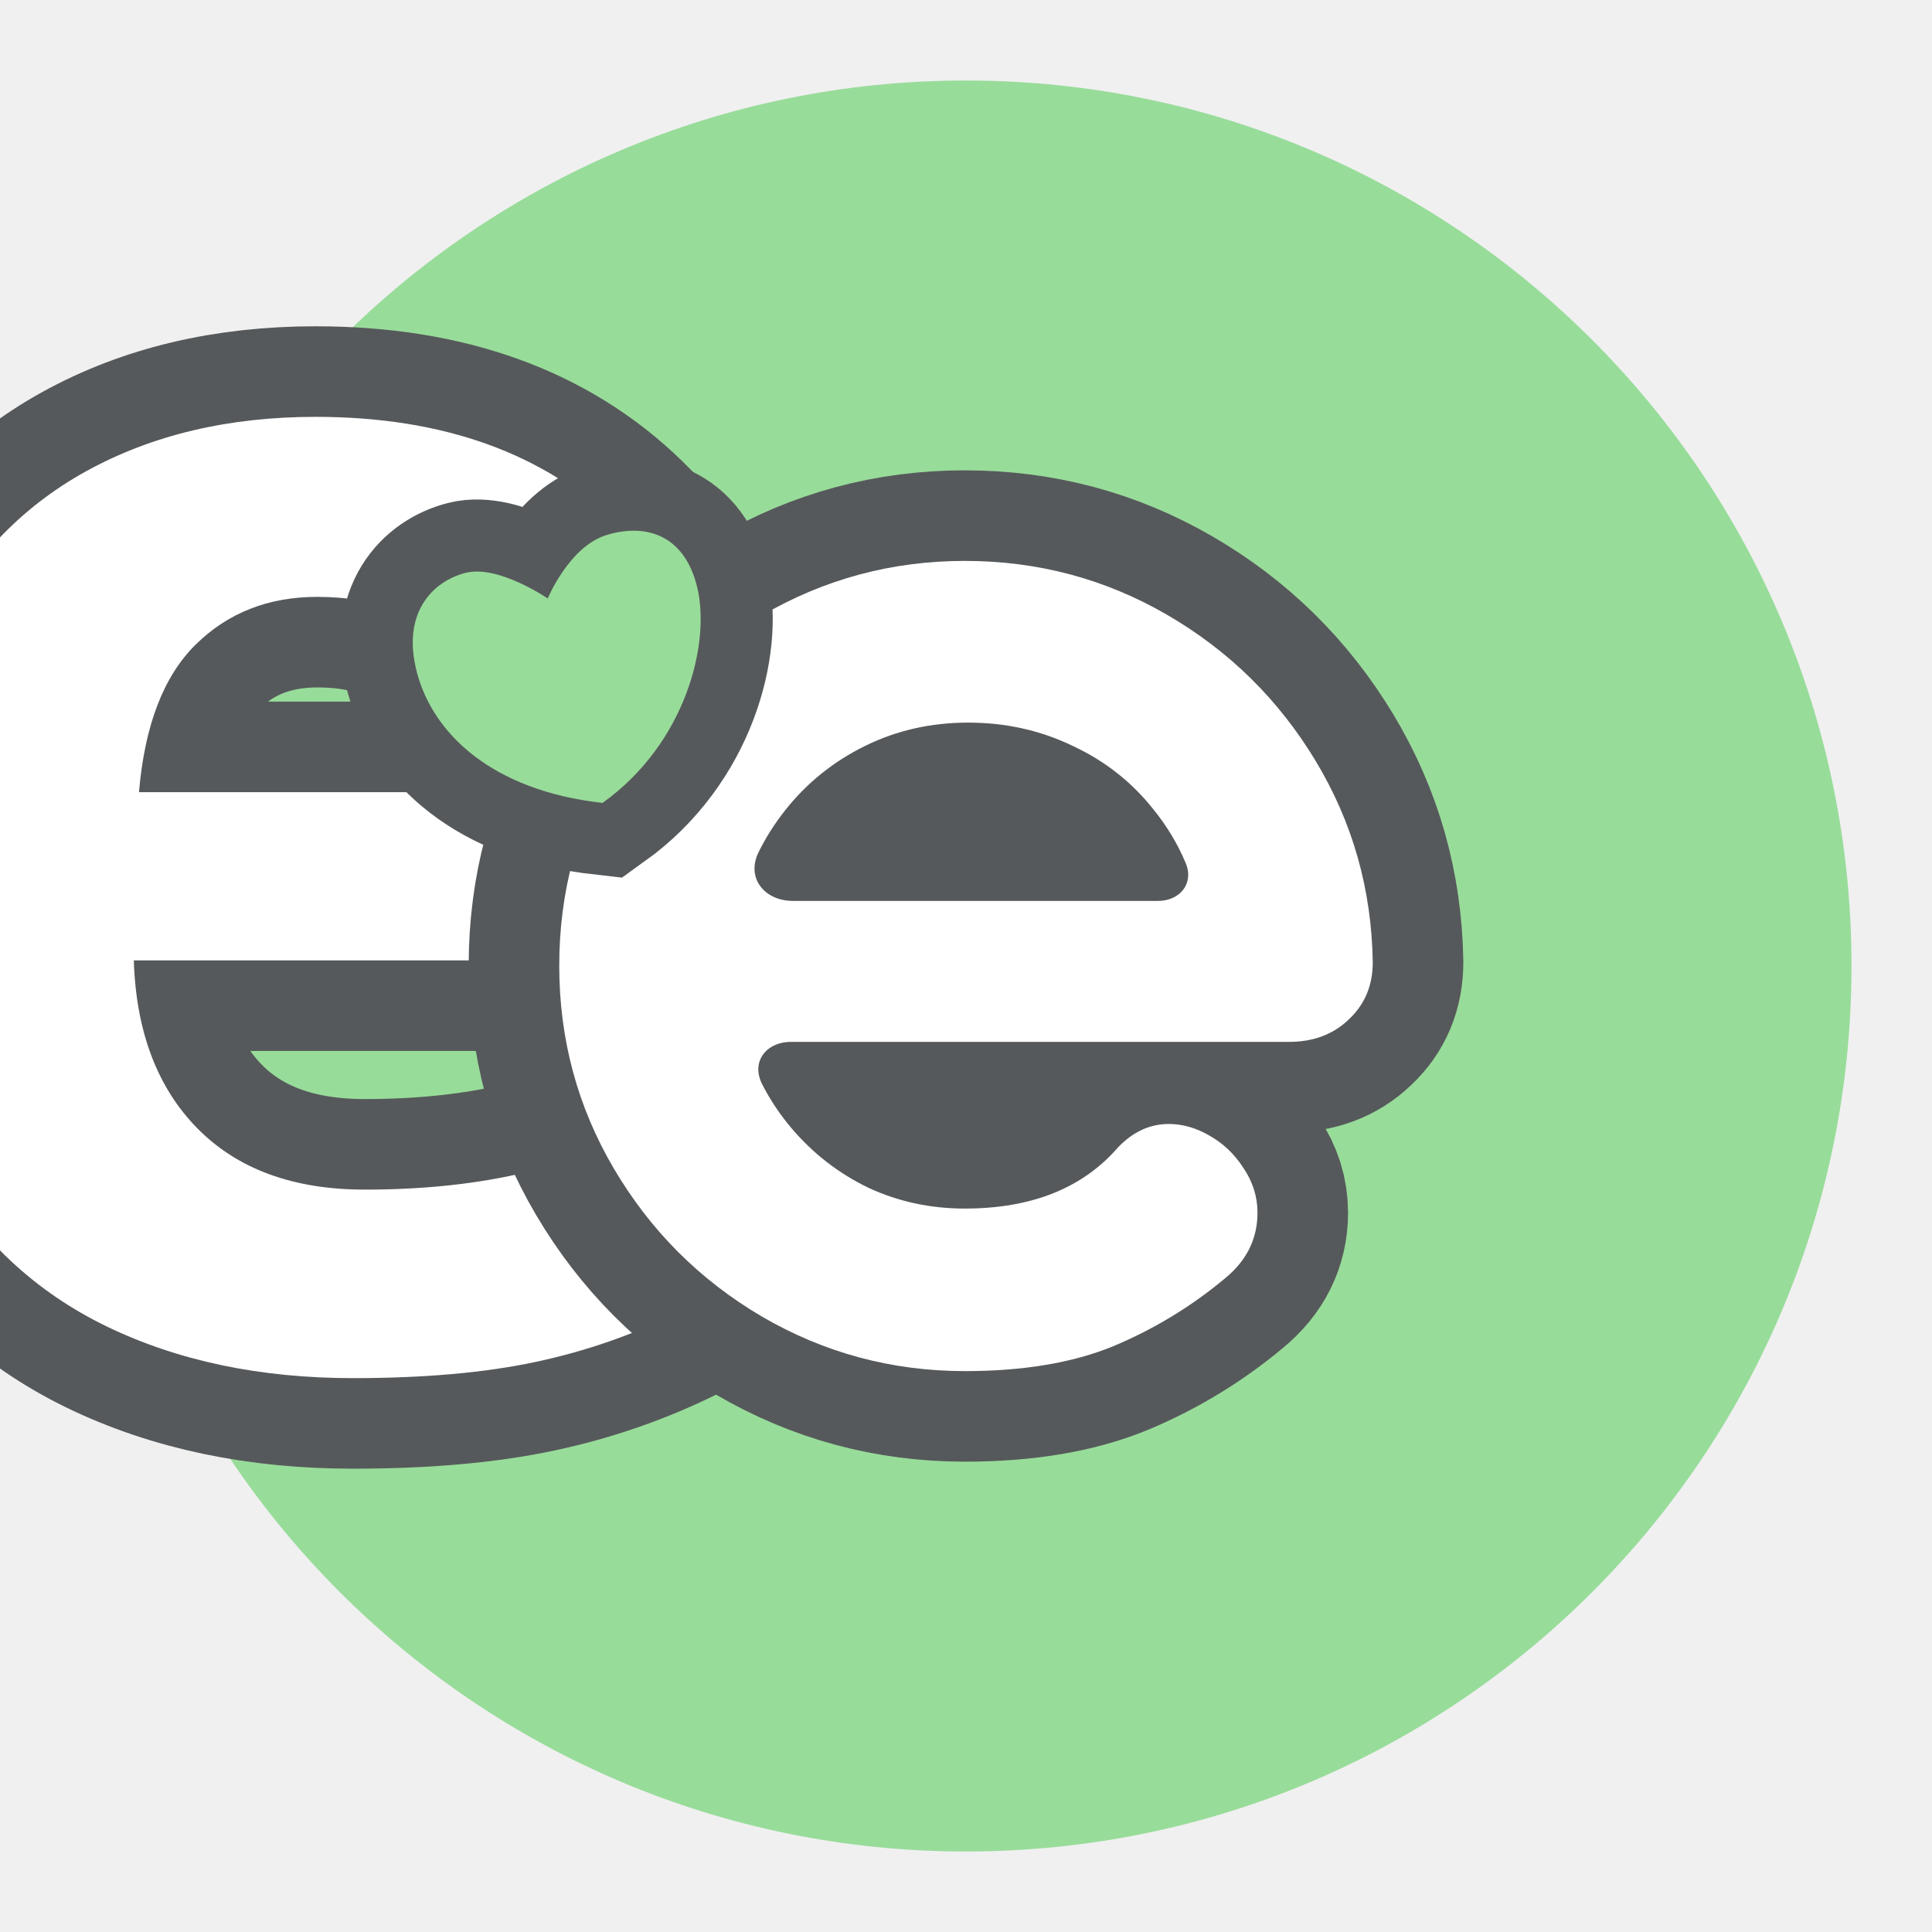
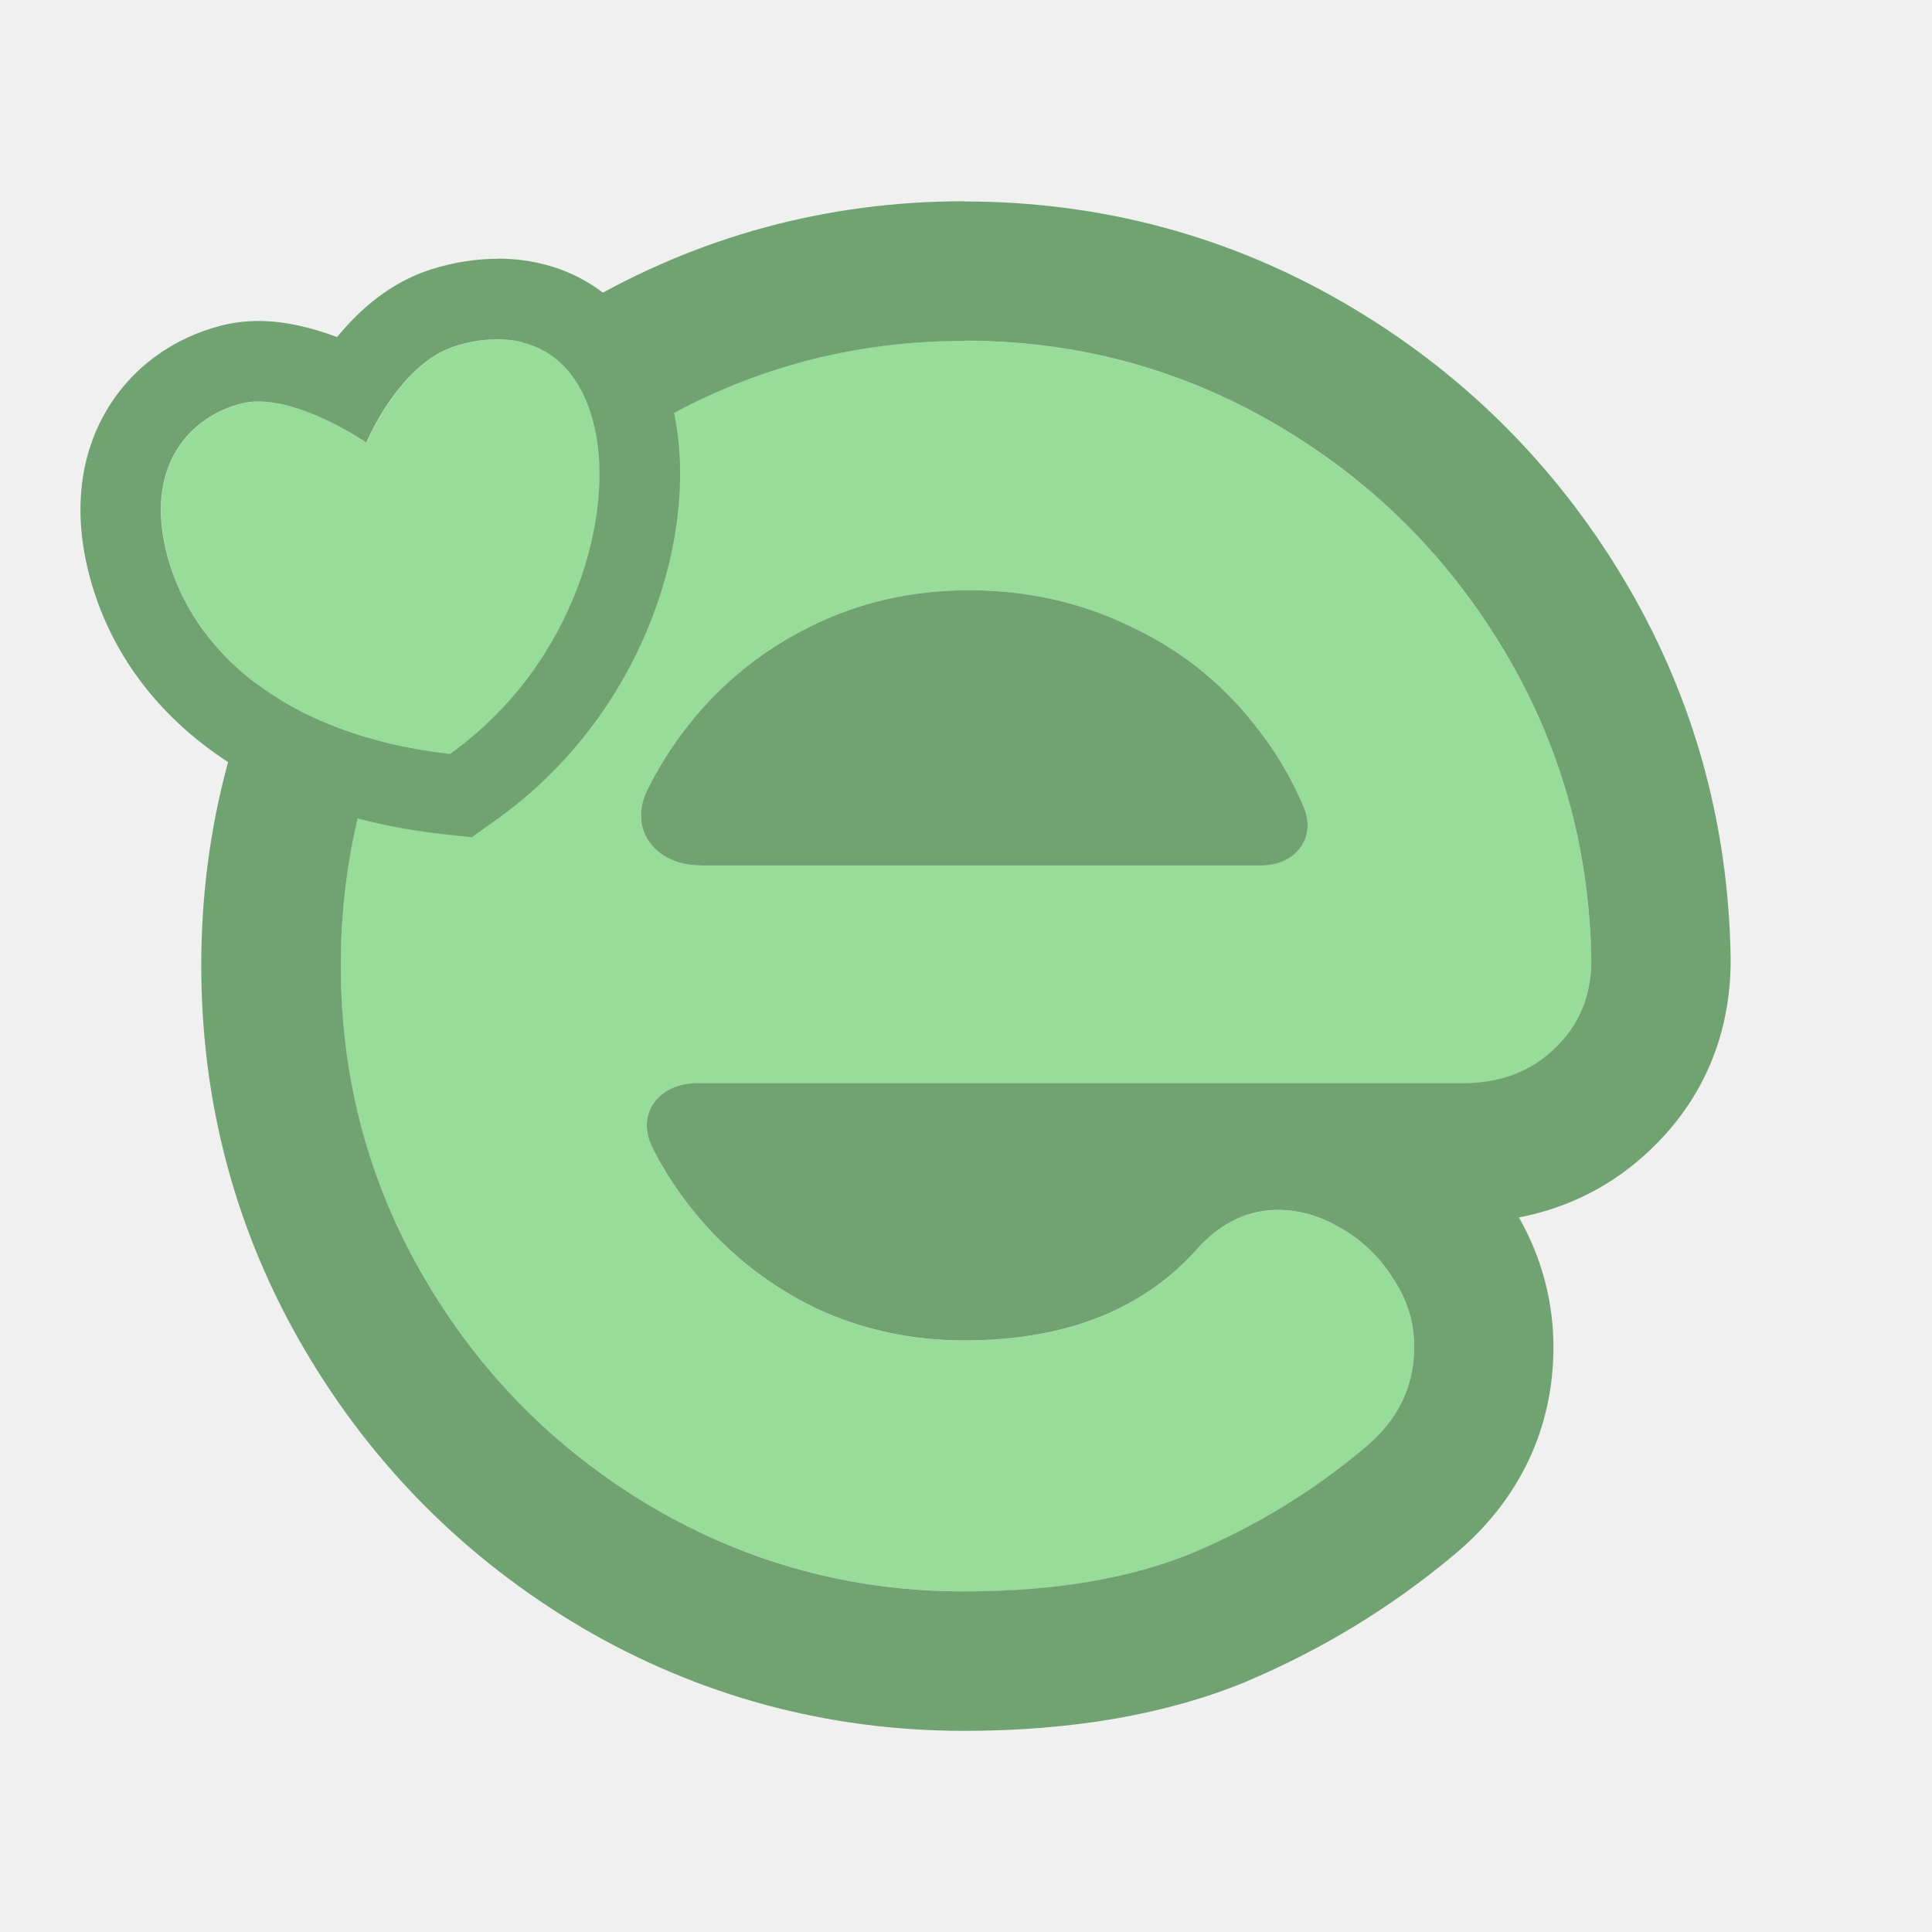
- <svg xmlns="http://www.w3.org/2000/svg" version="1.1" viewBox="0 0 192 192" id="svg12">
-   <defs id="defs16">
-     </defs>
-   <circle class="a" cx="96" cy="96" r="88" style="fill:#98dc9a" id="circle2" />
-   <text x="95.918" y="135.269" style="font-style:normal;font-variant:normal;font-weight:bold;font-stretch:normal;font-size:168.78px;font-family:'Antipasto Pro';-inkscape-font-specification:'Antipasto Pro Bold';text-align:center;text-anchor:middle;white-space:pre;inline-size:88.203;display:inline;fill:#ffffff;stroke:#56595b;stroke-width:18;stroke-linecap:round;stroke-linejoin:round;stroke-dasharray:none;paint-order:stroke markers fill" xml:space="preserve" id="text1884">
-     <tspan x="95.918" y="135.269" id="tspan1">e</tspan>
-   </text>
-   <g aria-label="e" id="text1682" style="font-weight:bold;font-size:168.78px;font-family:'Antipasto Pro';-inkscape-font-specification:'Antipasto Pro Bold';text-align:center;text-anchor:middle;display:inline;fill:#ffffff;stroke:#56595b;stroke-width:18;stroke-linecap:round;stroke-linejoin:round;paint-order:stroke markers fill">
-     <path d="m 95.876,136.258 c -7.252,0 -13.983,-1.813 -20.191,-5.439 -6.153,-3.626 -11.043,-8.516 -14.669,-14.669 -3.626,-6.153 -5.439,-12.884 -5.439,-20.191 0,-7.307 1.813,-14.038 5.439,-20.191 3.626,-6.153 8.516,-11.016 14.669,-14.587 6.208,-3.626 12.939,-5.439 20.191,-5.439 7.252,0 13.955,1.786 20.109,5.357 6.153,3.571 11.071,8.406 14.752,14.505 3.681,6.098 5.577,12.774 5.686,20.026 0,2.308 -0.797,4.203 -2.39,5.686 -1.538,1.483 -3.516,2.225 -5.934,2.225 H 78.62 c -2.485,0 -4.006,1.979 -2.884,4.192 0.788,1.556 1.76,3.015 2.917,4.379 2.143,2.527 4.697,4.505 7.664,5.934 2.967,1.374 6.153,2.06 9.56,2.06 6.648,0 11.73,-2.033 15.246,-6.098 1.483,-1.538 3.159,-2.308 5.027,-2.308 1.374,0 2.72,0.385 4.038,1.154 1.374,0.769 2.5,1.841 3.379,3.214 0.934,1.374 1.401,2.857 1.401,4.45 0,2.582 -1.071,4.752 -3.214,6.511 -3.351,2.802 -7.06,5.055 -11.126,6.758 -4.011,1.648 -8.928,2.472 -14.752,2.472 z M 117.838,85.779 c -0.812,-1.935 -1.897,-3.733 -3.254,-5.396 -2.143,-2.692 -4.807,-4.78 -7.994,-6.263 -3.187,-1.538 -6.648,-2.308 -10.384,-2.308 -3.681,0 -7.087,0.769 -10.219,2.308 -3.132,1.538 -5.769,3.654 -7.912,6.346 -1.053,1.323 -1.946,2.725 -2.681,4.206 -1.268,2.559 0.55,4.859 3.412,4.859 l 36.284,0 c 2.178,0 3.589,-1.747 2.747,-3.752 z" id="path1684" />
-   </g>
-   <g transform="matrix(1.766735,-0.4734051,0.4734051,1.766735,37.88967,56.06048)" style="display:inline;fill:#98dc9a;stroke:#56595b" id="g10">
-     <path d="m 8.254,15.645 c 5.211,-1.957 7.907,-6.847 8,-9.948 0.093,-3.1 -1.945,-4.146 -4.052,-4.052 -2.108,0.093 -3.948,2.5 -3.948,2.5 0,0 -2.12,-2.475 -3.948,-2.5 C 2.479,1.62 0.348,2.825 0.348,6.221 0.348,9.618 2.604,13.43 8.254,15.645 Z" fill="#000" style="display:inline;fill:#98dc9a;stroke:#56595b;stroke-width:7.831;stroke-dasharray:none;paint-order:stroke markers fill" id="path8" />
+ <svg xmlns="http://www.w3.org/2000/svg" id="a" viewBox="0 0 192 192">
+   <g id="b">
+     <g id="c">
+       <path id="d" d="M95.81,158.14c-11.15,0-21.49-2.8-31.04-8.4-9.46-5.6-16.98-13.14-22.55-22.64-5.57-9.5-8.36-19.89-8.36-31.16s2.79-21.67,8.36-31.16c5.57-9.5,13.09-17,22.55-22.51,9.54-5.6,19.89-8.4,31.04-8.4s21.45,2.76,30.91,8.27c9.46,5.51,17.02,12.97,22.68,22.39,5.66,9.41,8.57,19.72,8.74,30.91,0,3.56-1.22,6.49-3.67,8.78-2.36,2.29-5.41,3.43-9.12,3.43h-76.06c-3.82,0-6.16,3.05-4.43,6.47,1.21,2.4,2.71,4.65,4.48,6.76,3.29,3.9,7.22,6.95,11.78,9.16,4.56,2.12,9.46,3.18,14.7,3.18,10.22,0,18.03-3.14,23.44-9.41,2.28-2.37,4.86-3.56,7.73-3.56,2.11,0,4.18.59,6.21,1.78,2.11,1.19,3.84,2.84,5.19,4.96,1.44,2.12,2.15,4.41,2.15,6.87,0,3.99-1.65,7.34-4.94,10.05-5.15,4.32-10.85,7.8-17.1,10.43-6.17,2.54-13.72,3.82-22.68,3.82h0ZM129.57,80.22c-1.25-2.99-2.92-5.76-5-8.33-3.29-4.16-7.39-7.38-12.29-9.67-4.9-2.37-10.22-3.56-15.96-3.56s-10.89,1.19-15.71,3.56-8.87,5.64-12.16,9.79c-1.62,2.04-2.99,4.21-4.12,6.49-1.95,3.95.85,7.5,5.24,7.5h55.78c3.35,0,5.52-2.7,4.22-5.79Z" style="fill:#98dc9a;" />
+       <path id="e" d="M95.81,33.86c11.15,0,21.45,2.76,30.91,8.27,9.46,5.51,17.02,12.97,22.68,22.39,5.66,9.41,8.57,19.72,8.74,30.91,0,3.56-1.22,6.49-3.67,8.78-2.36,2.29-5.41,3.43-9.12,3.43h-76.06c-3.82,0-6.16,3.05-4.43,6.47,1.21,2.4,2.71,4.65,4.48,6.76,3.29,3.9,7.22,6.95,11.78,9.16,4.56,2.12,9.46,3.18,14.7,3.18,10.22,0,18.03-3.14,23.44-9.41,2.28-2.37,4.86-3.56,7.73-3.56,2.11,0,4.18.59,6.21,1.78,2.11,1.19,3.84,2.84,5.19,4.96,1.44,2.12,2.15,4.41,2.15,6.87,0,3.99-1.65,7.34-4.94,10.05-5.15,4.32-10.85,7.8-17.1,10.43-6.17,2.54-13.72,3.82-22.68,3.82-11.15,0-21.49-2.8-31.04-8.4-9.46-5.6-16.98-13.14-22.55-22.64s-8.36-19.89-8.36-31.16,2.79-21.67,8.36-31.16c5.57-9.5,13.09-17,22.55-22.51,9.54-5.6,19.89-8.4,31.04-8.4M69.57,86.01h55.78c3.35,0,5.52-2.7,4.22-5.79-1.25-2.99-2.92-5.76-5-8.33-3.29-4.16-7.39-7.38-12.29-9.67-4.9-2.37-10.22-3.56-15.96-3.56s-10.89,1.19-15.71,3.56c-4.81,2.37-8.87,5.64-12.16,9.79-1.62,2.04-2.99,4.21-4.12,6.49-1.95,3.95.85,7.5,5.24,7.5M95.81,20c-13.59,0-26.4,3.47-38.05,10.3-11.46,6.68-20.72,15.92-27.49,27.46-6.81,11.61-10.27,24.46-10.27,38.18s3.45,26.57,10.27,38.18c6.75,11.5,15.99,20.77,27.45,27.56h.02s.02.03.02.03c11.65,6.83,24.46,10.3,38.05,10.3,10.73,0,20.14-1.64,27.96-4.86l.04-.02.04-.02c7.48-3.15,14.41-7.37,20.6-12.55,6.5-5.38,9.93-12.54,9.93-20.7,0-4.51-1.18-8.92-3.43-12.87,4.98-.96,9.43-3.24,13.06-6.73,5.22-4.93,7.98-11.43,7.98-18.82v-.21c-.21-13.62-3.81-26.35-10.72-37.84-6.85-11.39-16.13-20.55-27.58-27.22-11.56-6.74-24.31-10.15-37.89-10.15h0Z" style="fill:#71a372;" />
+       <path id="f" d="M44.73,74.93c12.61-9.03,16.34-24.13,14.36-32.54-1.99-8.41-8.22-9.75-13.83-7.98-5.61,1.77-8.82,9.58-8.82,9.58,0,0-7.49-5.13-12.43-3.88-4.94,1.25-9.8,6.03-7.35,15.17,2.45,9.14,11.27,17.78,28.08,19.66Z" style="fill:#98dc9a;" />
+       <path id="g" d="M49.43,33.72c4.24,0,8.15,2.32,9.65,8.67,1.99,8.41-1.74,23.52-14.36,32.54-16.8-1.89-25.63-10.52-28.08-19.66-2.45-9.14,2.42-13.92,7.35-15.17.54-.14,1.1-.2,1.68-.2,4.79,0,10.74,4.08,10.74,4.08,0,0,3.22-7.8,8.82-9.58,1.38-.44,2.8-.68,4.18-.68M49.44,25.72v8s0-8,0-8c-2.16,0-4.37.35-6.59,1.05-4.03,1.27-7.12,3.99-9.35,6.73-2.39-.9-5.1-1.6-7.81-1.6-1.27,0-2.49.15-3.65.44-4.92,1.25-9,4.26-11.48,8.49-1.9,3.23-3.72,8.72-1.64,16.5,3.74,13.96,16.79,23.51,34.91,25.54l3.05.34,2.5-1.79c15.08-10.79,20.27-29.12,17.49-40.89-2.19-9.28-8.71-14.83-17.44-14.83h0Z" style="fill:#71a372;" />
+     </g>
  </g>
</svg>
